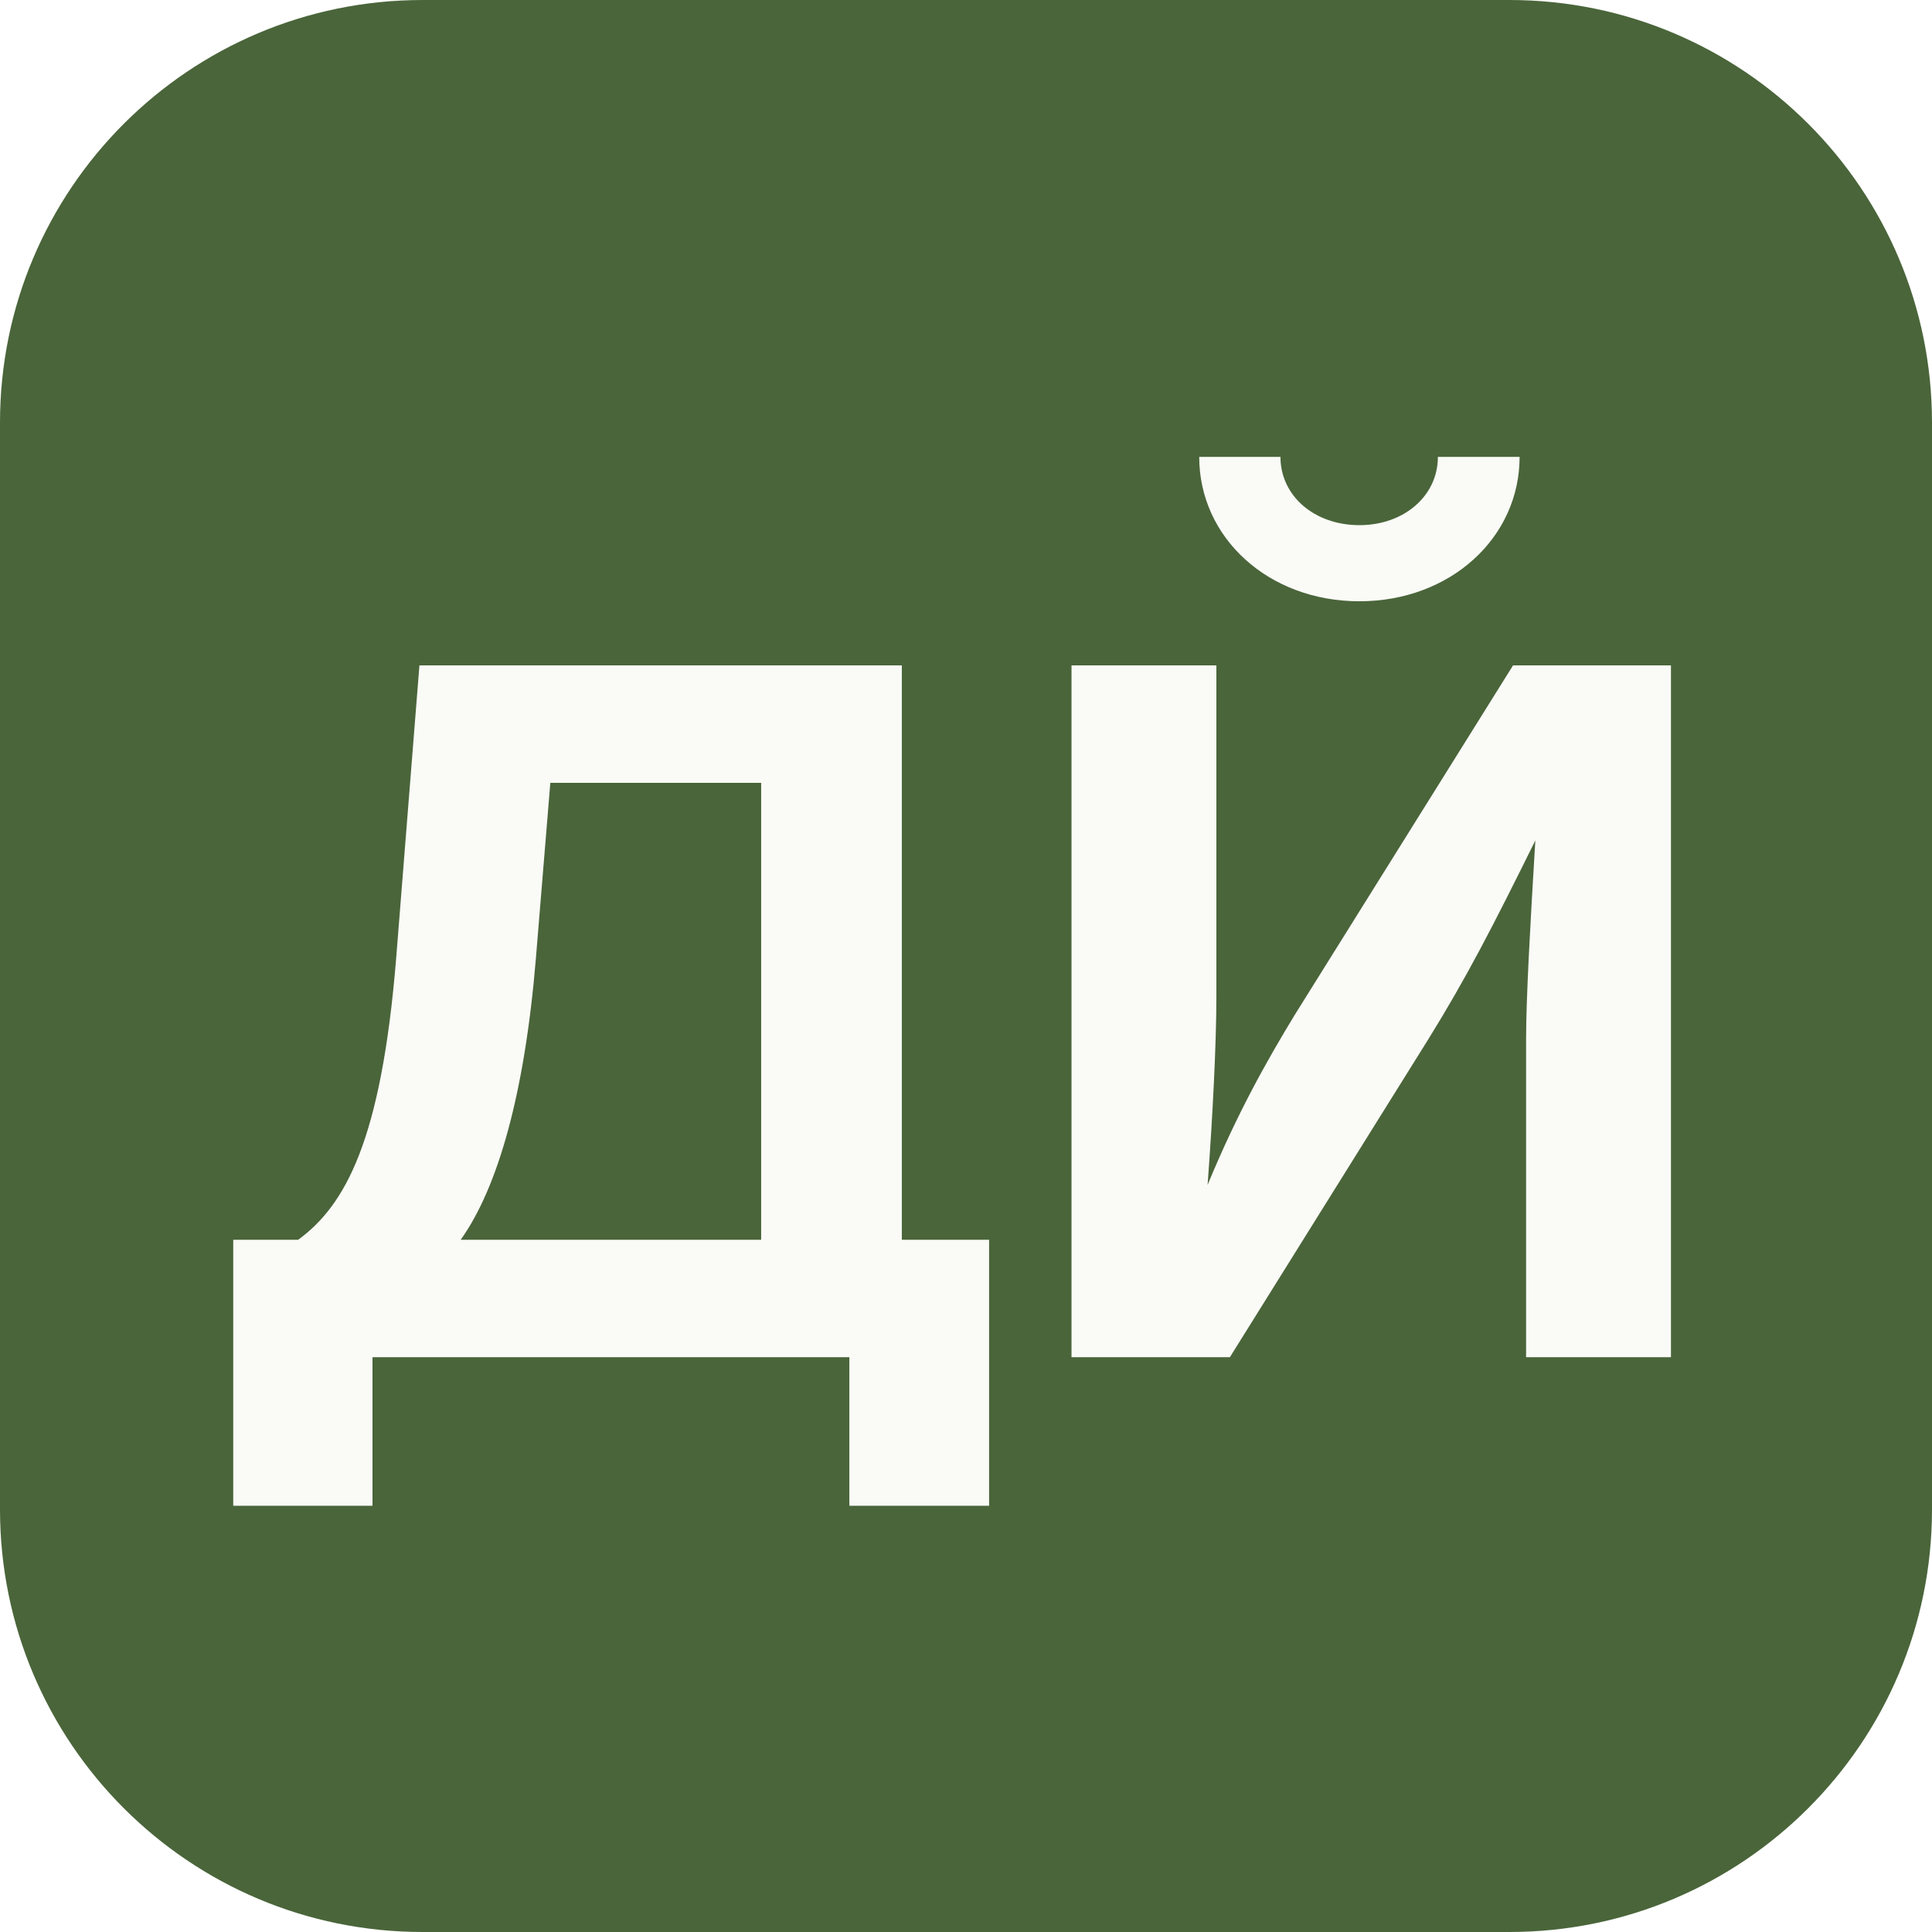
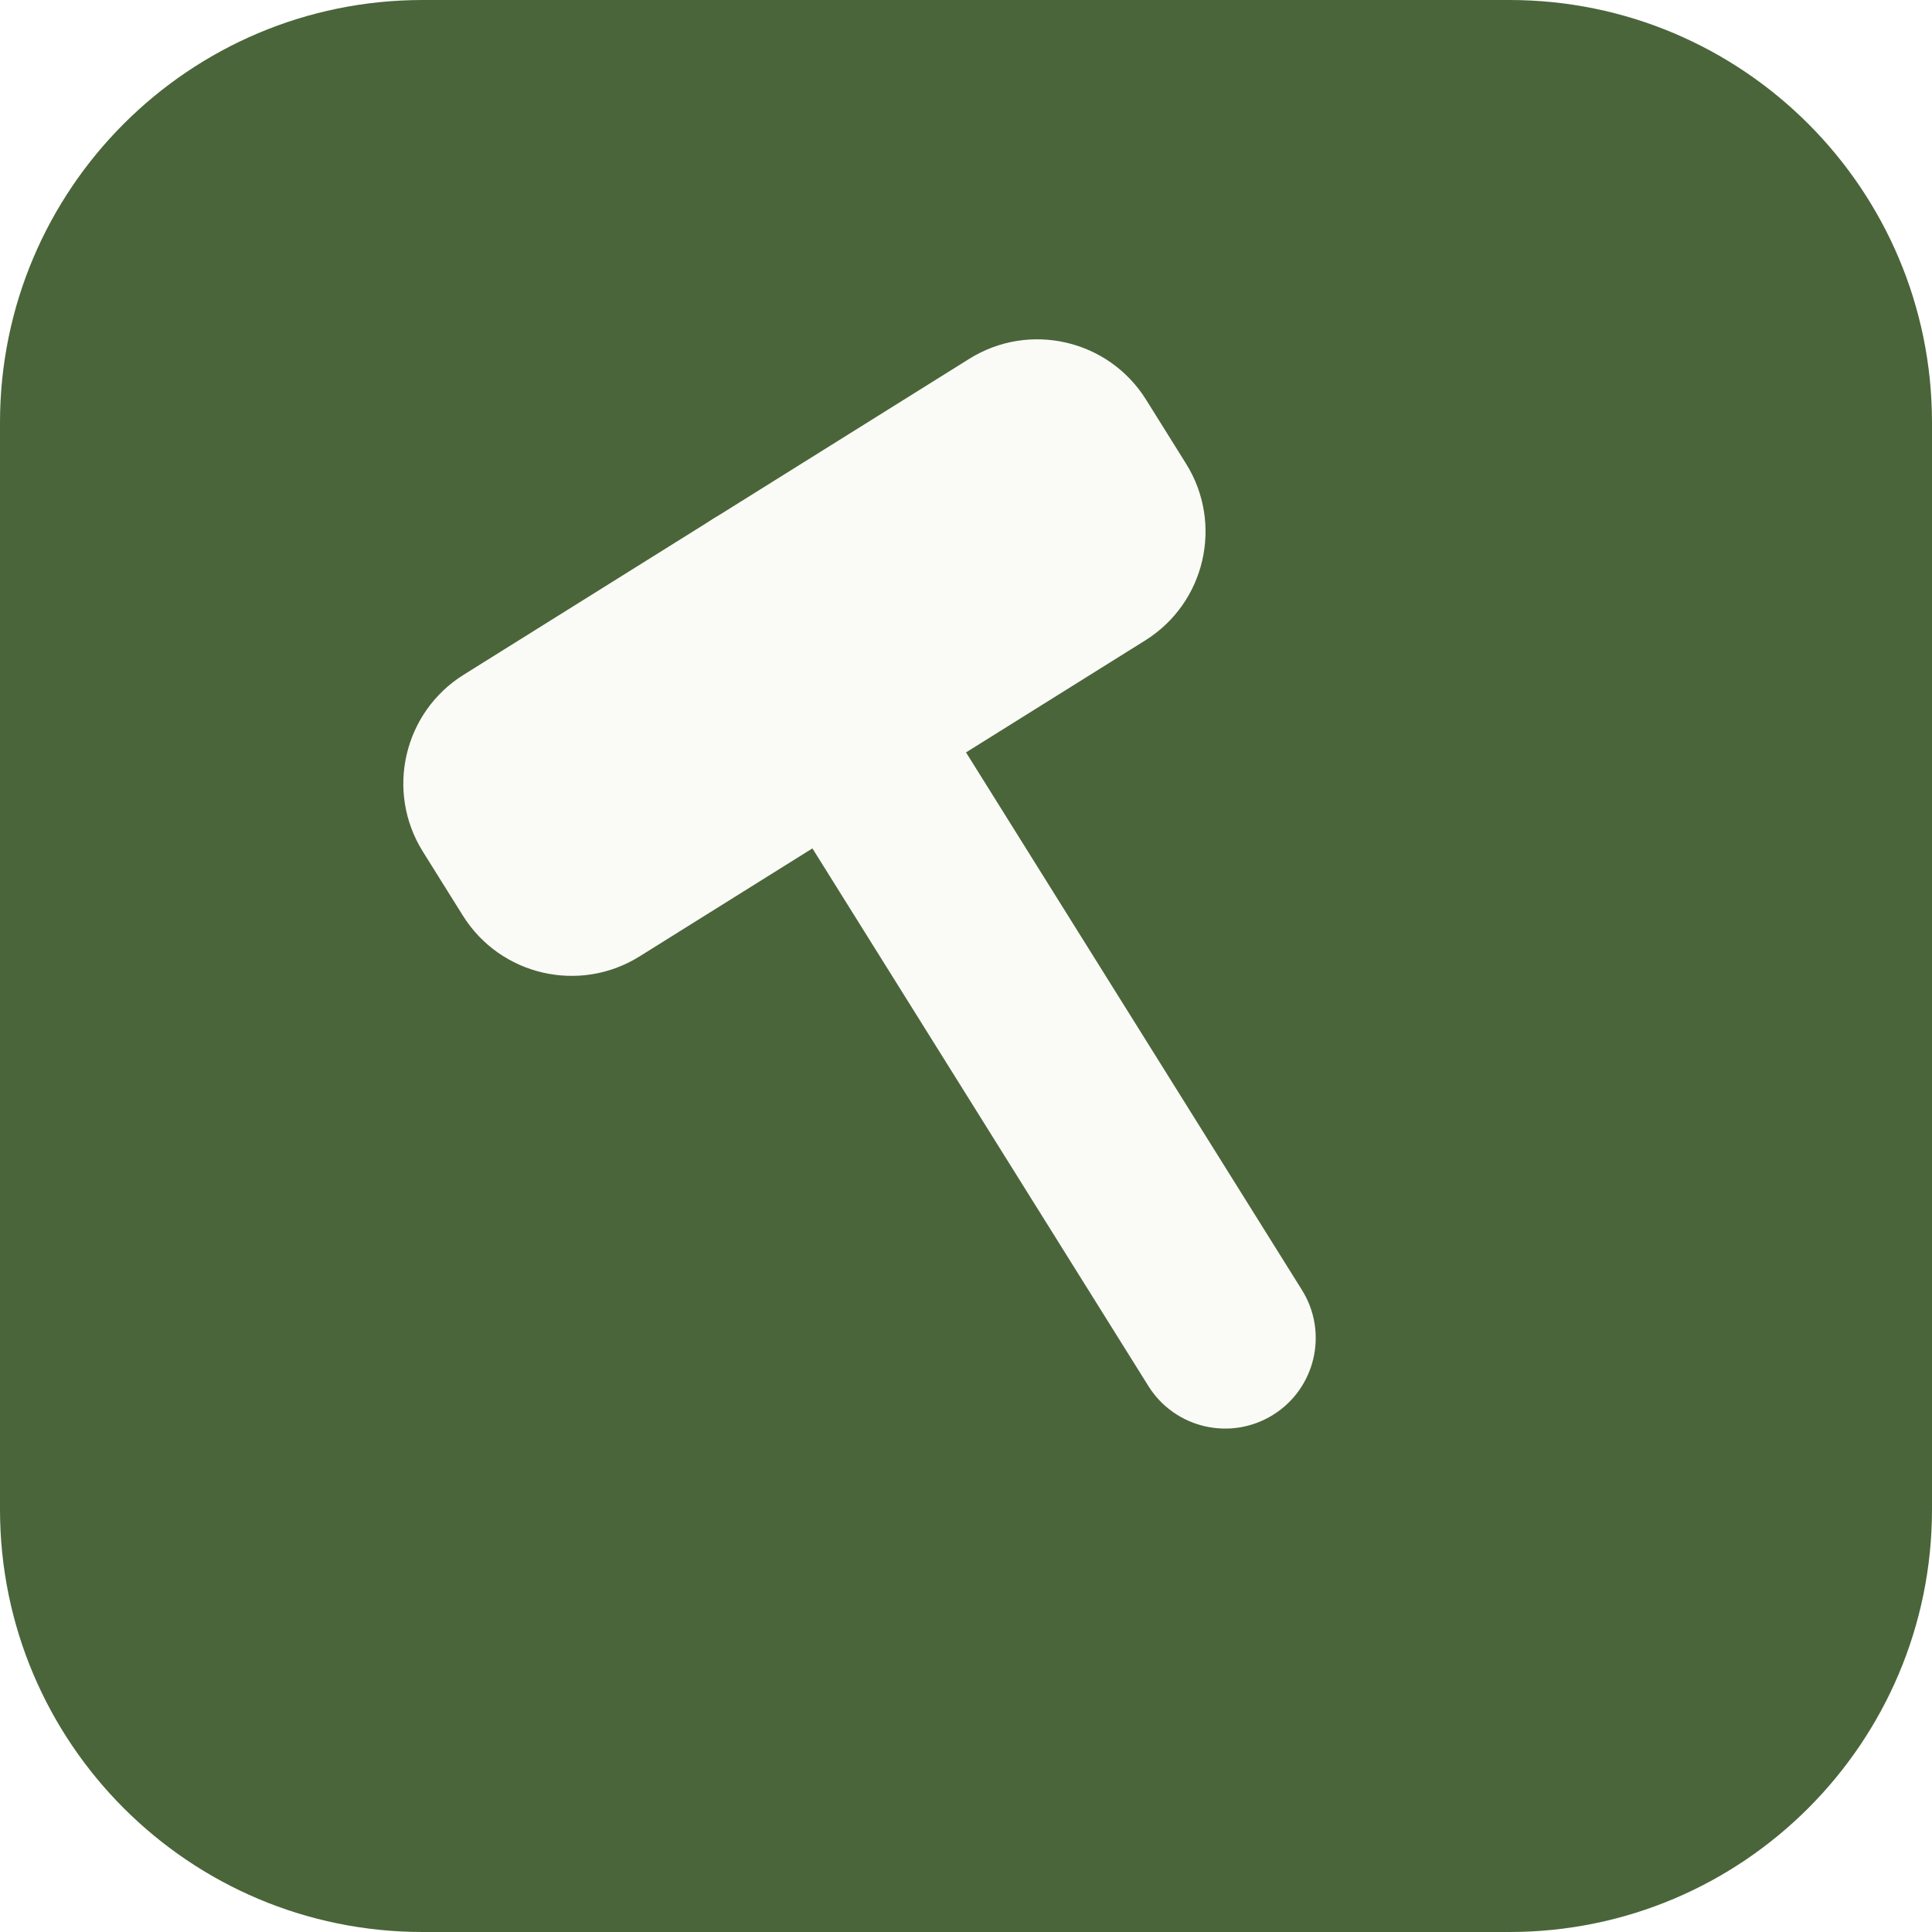
<svg xmlns="http://www.w3.org/2000/svg" viewBox="0 0 512 512">
  <rect width="512" height="512" rx="112" fill="#4A653A" />
-   <text x="256" y="268" fill="#FAFAF7" font-family="Inter, Arial, Helvetica, sans-serif" font-size="252" font-weight="700" text-anchor="middle" dominant-baseline="central" letter-spacing="-4">ДЙ</text>
+   <g transform="rotate(-32 256 256)" fill="#FAFAF7">
+     <rect x="238" y="120" width="48" height="280" rx="24" />
+     <rect x="150" y="120" width="226" height="88" rx="34" />
+   </g>
</svg>
